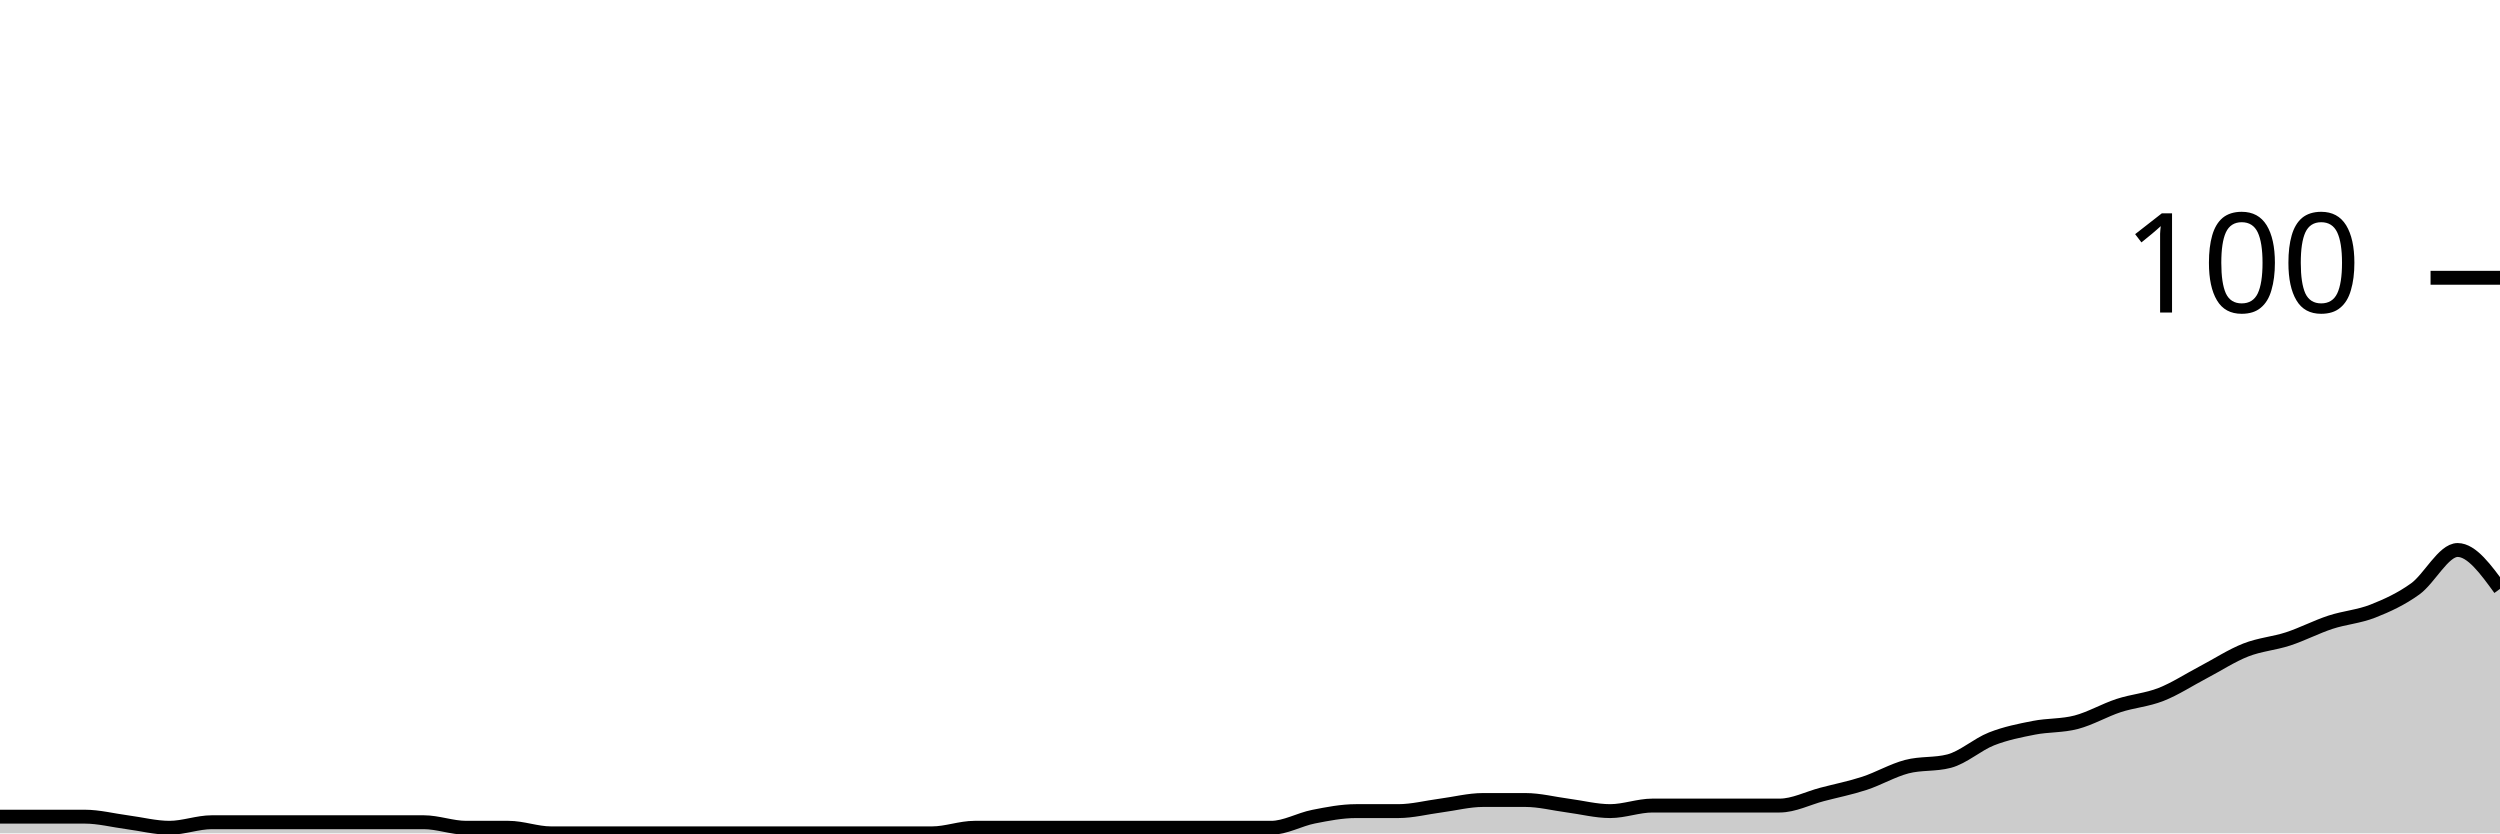
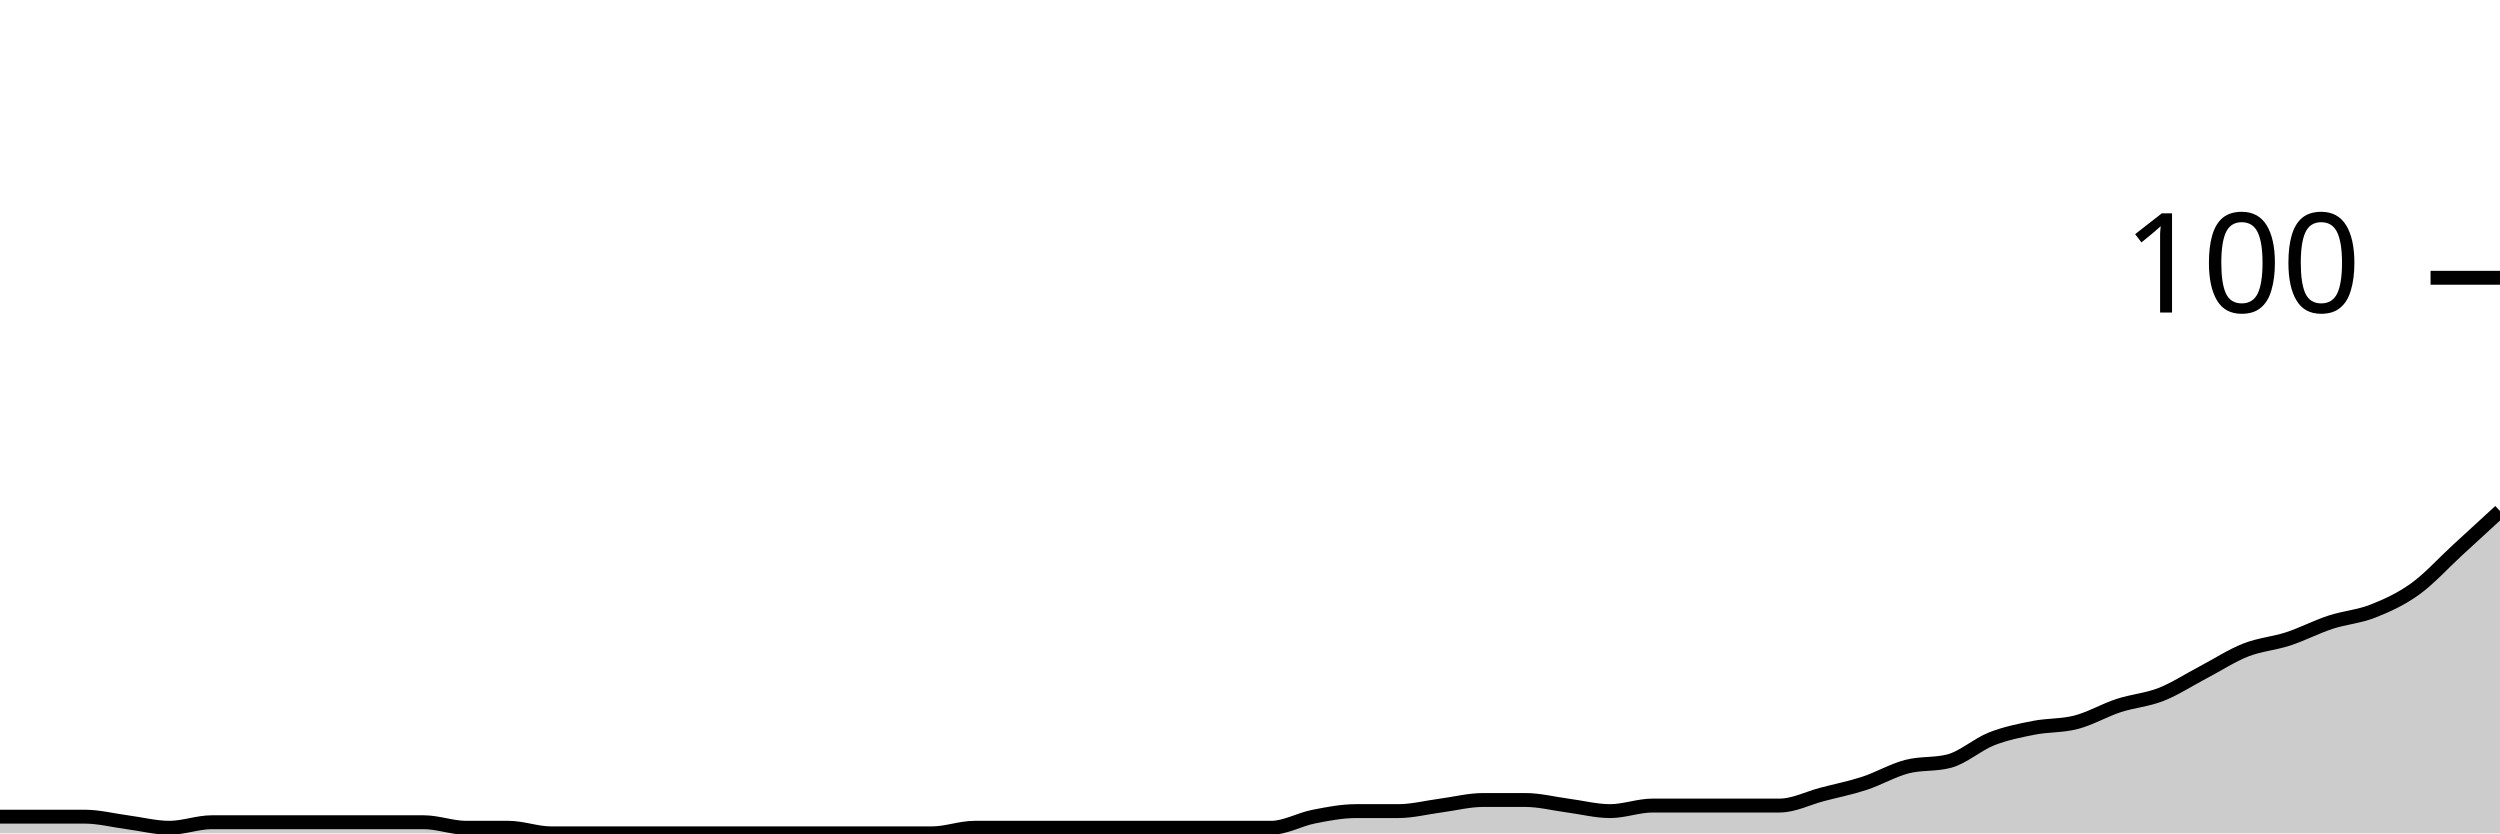
<svg xmlns="http://www.w3.org/2000/svg" viewBox="0 0 180 60">
  <g transform="translate(0,20)">
-     <path class="area" fill="rgba(0, 0, 0, 0.2)" d="M0,38.8C1.017,38.8,2.034,38.8,3.051,38.8C4.068,38.8,5.085,38.8,6.102,38.8C7.119,38.8,8.136,39.067,9.153,39.2C10.169,39.333,11.186,39.6,12.203,39.6C13.22,39.6,14.237,39.2,15.254,39.2C16.271,39.2,17.288,39.2,18.305,39.2C19.322,39.2,20.339,39.2,21.356,39.2C22.373,39.2,23.39,39.2,24.407,39.2C25.424,39.2,26.441,39.2,27.458,39.2C28.475,39.2,29.492,39.2,30.508,39.2C31.525,39.2,32.542,39.6,33.559,39.6C34.576,39.6,35.593,39.6,36.61,39.6C37.627,39.6,38.644,40,39.661,40C40.678,40,41.695,40,42.712,40C43.729,40,44.746,40,45.763,40C46.78,40,47.797,40,48.814,40C49.831,40,50.847,40,51.864,40C52.881,40,53.898,40,54.915,40C55.932,40,56.949,40,57.966,40C58.983,40,60,40,61.017,40C62.034,40,63.051,40,64.068,40C65.085,40,66.102,40,67.119,40C68.136,40,69.153,39.6,70.169,39.6C71.186,39.6,72.203,39.6,73.22,39.6C74.237,39.6,75.254,39.6,76.271,39.6C77.288,39.6,78.305,39.6,79.322,39.6C80.339,39.6,81.356,39.6,82.373,39.6C83.39,39.6,84.407,39.6,85.424,39.6C86.441,39.6,87.458,39.6,88.475,39.6C89.492,39.6,90.508,39.6,91.525,39.6C92.542,39.6,93.559,39,94.576,38.8C95.593,38.6,96.61,38.4,97.627,38.4C98.644,38.4,99.661,38.4,100.678,38.4C101.695,38.4,102.712,38.133,103.729,38C104.746,37.867,105.763,37.6,106.78,37.6C107.797,37.6,108.814,37.6,109.831,37.6C110.847,37.6,111.864,37.867,112.881,38C113.898,38.133,114.915,38.4,115.932,38.4C116.949,38.4,117.966,38,118.983,38C120,38,121.017,38,122.034,38C123.051,38,124.068,38,125.085,38C126.102,38,127.119,38,128.136,38C129.153,38,130.169,37.467,131.186,37.2C132.203,36.933,133.22,36.733,134.237,36.4C135.254,36.067,136.271,35.467,137.288,35.2C138.305,34.933,139.322,35.067,140.339,34.8C141.356,34.533,142.373,33.6,143.39,33.2C144.407,32.8,145.424,32.6,146.441,32.4C147.458,32.2,148.475,32.267,149.492,32C150.508,31.733,151.525,31.133,152.542,30.8C153.559,30.467,154.576,30.4,155.593,30C156.61,29.6,157.627,28.933,158.644,28.4C159.661,27.867,160.678,27.2,161.695,26.8C162.712,26.4,163.729,26.333,164.746,26C165.763,25.667,166.78,25.133,167.797,24.8C168.814,24.467,169.831,24.4,170.847,24C171.864,23.6,172.881,23.133,173.898,22.4C174.915,21.667,175.932,19.6,176.949,19.6C177.966,19.6,178.983,21,180,22.4L180,40C178.983,40,177.966,40,176.949,40C175.932,40,174.915,40,173.898,40C172.881,40,171.864,40,170.847,40C169.831,40,168.814,40,167.797,40C166.78,40,165.763,40,164.746,40C163.729,40,162.712,40,161.695,40C160.678,40,159.661,40,158.644,40C157.627,40,156.61,40,155.593,40C154.576,40,153.559,40,152.542,40C151.525,40,150.508,40,149.492,40C148.475,40,147.458,40,146.441,40C145.424,40,144.407,40,143.39,40C142.373,40,141.356,40,140.339,40C139.322,40,138.305,40,137.288,40C136.271,40,135.254,40,134.237,40C133.22,40,132.203,40,131.186,40C130.169,40,129.153,40,128.136,40C127.119,40,126.102,40,125.085,40C124.068,40,123.051,40,122.034,40C121.017,40,120,40,118.983,40C117.966,40,116.949,40,115.932,40C114.915,40,113.898,40,112.881,40C111.864,40,110.847,40,109.831,40C108.814,40,107.797,40,106.78,40C105.763,40,104.746,40,103.729,40C102.712,40,101.695,40,100.678,40C99.661,40,98.644,40,97.627,40C96.61,40,95.593,40,94.576,40C93.559,40,92.542,40,91.525,40C90.508,40,89.492,40,88.475,40C87.458,40,86.441,40,85.424,40C84.407,40,83.39,40,82.373,40C81.356,40,80.339,40,79.322,40C78.305,40,77.288,40,76.271,40C75.254,40,74.237,40,73.22,40C72.203,40,71.186,40,70.169,40C69.153,40,68.136,40,67.119,40C66.102,40,65.085,40,64.068,40C63.051,40,62.034,40,61.017,40C60,40,58.983,40,57.966,40C56.949,40,55.932,40,54.915,40C53.898,40,52.881,40,51.864,40C50.847,40,49.831,40,48.814,40C47.797,40,46.78,40,45.763,40C44.746,40,43.729,40,42.712,40C41.695,40,40.678,40,39.661,40C38.644,40,37.627,40,36.61,40C35.593,40,34.576,40,33.559,40C32.542,40,31.525,40,30.508,40C29.492,40,28.475,40,27.458,40C26.441,40,25.424,40,24.407,40C23.39,40,22.373,40,21.356,40C20.339,40,19.322,40,18.305,40C17.288,40,16.271,40,15.254,40C14.237,40,13.22,40,12.203,40C11.186,40,10.169,40,9.153,40C8.136,40,7.119,40,6.102,40C5.085,40,4.068,40,3.051,40C2.034,40,1.017,40,0,40Z" />
-     <path class="line" stroke="black" fill="none" d="M0,38.8C1.017,38.8,2.034,38.8,3.051,38.8C4.068,38.8,5.085,38.8,6.102,38.8C7.119,38.8,8.136,39.067,9.153,39.2C10.169,39.333,11.186,39.6,12.203,39.6C13.22,39.6,14.237,39.2,15.254,39.2C16.271,39.2,17.288,39.2,18.305,39.2C19.322,39.2,20.339,39.2,21.356,39.2C22.373,39.2,23.39,39.2,24.407,39.2C25.424,39.2,26.441,39.2,27.458,39.2C28.475,39.2,29.492,39.2,30.508,39.2C31.525,39.2,32.542,39.6,33.559,39.6C34.576,39.6,35.593,39.6,36.61,39.6C37.627,39.6,38.644,40,39.661,40C40.678,40,41.695,40,42.712,40C43.729,40,44.746,40,45.763,40C46.78,40,47.797,40,48.814,40C49.831,40,50.847,40,51.864,40C52.881,40,53.898,40,54.915,40C55.932,40,56.949,40,57.966,40C58.983,40,60,40,61.017,40C62.034,40,63.051,40,64.068,40C65.085,40,66.102,40,67.119,40C68.136,40,69.153,39.6,70.169,39.6C71.186,39.6,72.203,39.6,73.22,39.6C74.237,39.6,75.254,39.6,76.271,39.6C77.288,39.6,78.305,39.6,79.322,39.6C80.339,39.6,81.356,39.6,82.373,39.6C83.39,39.6,84.407,39.6,85.424,39.6C86.441,39.6,87.458,39.6,88.475,39.6C89.492,39.6,90.508,39.6,91.525,39.6C92.542,39.6,93.559,39,94.576,38.8C95.593,38.6,96.61,38.4,97.627,38.4C98.644,38.4,99.661,38.4,100.678,38.4C101.695,38.4,102.712,38.133,103.729,38C104.746,37.867,105.763,37.6,106.78,37.6C107.797,37.6,108.814,37.6,109.831,37.6C110.847,37.6,111.864,37.867,112.881,38C113.898,38.133,114.915,38.4,115.932,38.4C116.949,38.4,117.966,38,118.983,38C120,38,121.017,38,122.034,38C123.051,38,124.068,38,125.085,38C126.102,38,127.119,38,128.136,38C129.153,38,130.169,37.467,131.186,37.2C132.203,36.933,133.22,36.733,134.237,36.4C135.254,36.067,136.271,35.467,137.288,35.2C138.305,34.933,139.322,35.067,140.339,34.8C141.356,34.533,142.373,33.6,143.39,33.2C144.407,32.8,145.424,32.6,146.441,32.4C147.458,32.2,148.475,32.267,149.492,32C150.508,31.733,151.525,31.133,152.542,30.8C153.559,30.467,154.576,30.4,155.593,30C156.61,29.6,157.627,28.933,158.644,28.4C159.661,27.867,160.678,27.2,161.695,26.8C162.712,26.4,163.729,26.333,164.746,26C165.763,25.667,166.78,25.133,167.797,24.8C168.814,24.467,169.831,24.4,170.847,24C171.864,23.6,172.881,23.133,173.898,22.4C174.915,21.667,175.932,19.6,176.949,19.6C177.966,19.6,178.983,21,180,22.4" />
+     <path class="area" fill="rgba(0, 0, 0, 0.2)" d="M0,38.8C1.017,38.8,2.034,38.8,3.051,38.8C4.068,38.8,5.085,38.8,6.102,38.8C7.119,38.8,8.136,39.067,9.153,39.2C10.169,39.333,11.186,39.6,12.203,39.6C13.22,39.6,14.237,39.2,15.254,39.2C16.271,39.2,17.288,39.2,18.305,39.2C19.322,39.2,20.339,39.2,21.356,39.2C22.373,39.2,23.39,39.2,24.407,39.2C25.424,39.2,26.441,39.2,27.458,39.2C28.475,39.2,29.492,39.2,30.508,39.2C31.525,39.2,32.542,39.6,33.559,39.6C34.576,39.6,35.593,39.6,36.61,39.6C37.627,39.6,38.644,40,39.661,40C40.678,40,41.695,40,42.712,40C43.729,40,44.746,40,45.763,40C46.78,40,47.797,40,48.814,40C49.831,40,50.847,40,51.864,40C52.881,40,53.898,40,54.915,40C55.932,40,56.949,40,57.966,40C58.983,40,60,40,61.017,40C62.034,40,63.051,40,64.068,40C65.085,40,66.102,40,67.119,40C68.136,40,69.153,39.6,70.169,39.6C71.186,39.6,72.203,39.6,73.22,39.6C74.237,39.6,75.254,39.6,76.271,39.6C77.288,39.6,78.305,39.6,79.322,39.6C80.339,39.6,81.356,39.6,82.373,39.6C83.39,39.6,84.407,39.6,85.424,39.6C86.441,39.6,87.458,39.6,88.475,39.6C89.492,39.6,90.508,39.6,91.525,39.6C92.542,39.6,93.559,39,94.576,38.8C95.593,38.6,96.61,38.4,97.627,38.4C98.644,38.4,99.661,38.4,100.678,38.4C101.695,38.4,102.712,38.133,103.729,38C104.746,37.867,105.763,37.6,106.78,37.6C107.797,37.6,108.814,37.6,109.831,37.6C110.847,37.6,111.864,37.867,112.881,38C113.898,38.133,114.915,38.4,115.932,38.4C116.949,38.4,117.966,38,118.983,38C120,38,121.017,38,122.034,38C123.051,38,124.068,38,125.085,38C126.102,38,127.119,38,128.136,38C129.153,38,130.169,37.467,131.186,37.2C132.203,36.933,133.22,36.733,134.237,36.4C135.254,36.067,136.271,35.467,137.288,35.2C138.305,34.933,139.322,35.067,140.339,34.8C141.356,34.533,142.373,33.6,143.39,33.2C144.407,32.8,145.424,32.6,146.441,32.4C147.458,32.2,148.475,32.267,149.492,32C150.508,31.733,151.525,31.133,152.542,30.8C153.559,30.467,154.576,30.4,155.593,30C156.61,29.6,157.627,28.933,158.644,28.4C159.661,27.867,160.678,27.2,161.695,26.8C162.712,26.4,163.729,26.333,164.746,26C165.763,25.667,166.78,25.133,167.797,24.8C168.814,24.467,169.831,24.4,170.847,24C171.864,23.6,172.881,23.133,173.898,22.4C174.915,21.667,175.932,20.533,176.949,19.6C177.966,18.667,178.983,17.733,180,16.8L180,40C178.983,40,177.966,40,176.949,40C175.932,40,174.915,40,173.898,40C172.881,40,171.864,40,170.847,40C169.831,40,168.814,40,167.797,40C166.78,40,165.763,40,164.746,40C163.729,40,162.712,40,161.695,40C160.678,40,159.661,40,158.644,40C157.627,40,156.61,40,155.593,40C154.576,40,153.559,40,152.542,40C151.525,40,150.508,40,149.492,40C148.475,40,147.458,40,146.441,40C145.424,40,144.407,40,143.39,40C142.373,40,141.356,40,140.339,40C139.322,40,138.305,40,137.288,40C136.271,40,135.254,40,134.237,40C133.22,40,132.203,40,131.186,40C130.169,40,129.153,40,128.136,40C127.119,40,126.102,40,125.085,40C124.068,40,123.051,40,122.034,40C121.017,40,120,40,118.983,40C117.966,40,116.949,40,115.932,40C114.915,40,113.898,40,112.881,40C111.864,40,110.847,40,109.831,40C108.814,40,107.797,40,106.78,40C105.763,40,104.746,40,103.729,40C102.712,40,101.695,40,100.678,40C99.661,40,98.644,40,97.627,40C96.61,40,95.593,40,94.576,40C93.559,40,92.542,40,91.525,40C90.508,40,89.492,40,88.475,40C87.458,40,86.441,40,85.424,40C84.407,40,83.39,40,82.373,40C81.356,40,80.339,40,79.322,40C78.305,40,77.288,40,76.271,40C75.254,40,74.237,40,73.22,40C72.203,40,71.186,40,70.169,40C69.153,40,68.136,40,67.119,40C66.102,40,65.085,40,64.068,40C63.051,40,62.034,40,61.017,40C60,40,58.983,40,57.966,40C56.949,40,55.932,40,54.915,40C53.898,40,52.881,40,51.864,40C50.847,40,49.831,40,48.814,40C47.797,40,46.78,40,45.763,40C44.746,40,43.729,40,42.712,40C41.695,40,40.678,40,39.661,40C38.644,40,37.627,40,36.61,40C35.593,40,34.576,40,33.559,40C32.542,40,31.525,40,30.508,40C29.492,40,28.475,40,27.458,40C26.441,40,25.424,40,24.407,40C23.39,40,22.373,40,21.356,40C20.339,40,19.322,40,18.305,40C17.288,40,16.271,40,15.254,40C14.237,40,13.22,40,12.203,40C11.186,40,10.169,40,9.153,40C8.136,40,7.119,40,6.102,40C5.085,40,4.068,40,3.051,40C2.034,40,1.017,40,0,40Z" />
+     <path class="line" stroke="black" fill="none" d="M0,38.8C1.017,38.8,2.034,38.8,3.051,38.8C4.068,38.8,5.085,38.8,6.102,38.8C7.119,38.8,8.136,39.067,9.153,39.2C10.169,39.333,11.186,39.6,12.203,39.6C13.22,39.6,14.237,39.2,15.254,39.2C16.271,39.2,17.288,39.2,18.305,39.2C19.322,39.2,20.339,39.2,21.356,39.2C22.373,39.2,23.39,39.2,24.407,39.2C25.424,39.2,26.441,39.2,27.458,39.2C28.475,39.2,29.492,39.2,30.508,39.2C31.525,39.2,32.542,39.6,33.559,39.6C34.576,39.6,35.593,39.6,36.61,39.6C37.627,39.6,38.644,40,39.661,40C40.678,40,41.695,40,42.712,40C43.729,40,44.746,40,45.763,40C46.78,40,47.797,40,48.814,40C49.831,40,50.847,40,51.864,40C52.881,40,53.898,40,54.915,40C55.932,40,56.949,40,57.966,40C58.983,40,60,40,61.017,40C62.034,40,63.051,40,64.068,40C65.085,40,66.102,40,67.119,40C68.136,40,69.153,39.6,70.169,39.6C71.186,39.6,72.203,39.6,73.22,39.6C74.237,39.6,75.254,39.6,76.271,39.6C77.288,39.6,78.305,39.6,79.322,39.6C80.339,39.6,81.356,39.6,82.373,39.6C83.39,39.6,84.407,39.6,85.424,39.6C86.441,39.6,87.458,39.6,88.475,39.6C89.492,39.6,90.508,39.6,91.525,39.6C92.542,39.6,93.559,39,94.576,38.8C95.593,38.6,96.61,38.4,97.627,38.4C98.644,38.4,99.661,38.4,100.678,38.4C101.695,38.4,102.712,38.133,103.729,38C104.746,37.867,105.763,37.6,106.78,37.6C107.797,37.6,108.814,37.6,109.831,37.6C110.847,37.6,111.864,37.867,112.881,38C113.898,38.133,114.915,38.4,115.932,38.4C116.949,38.4,117.966,38,118.983,38C120,38,121.017,38,122.034,38C123.051,38,124.068,38,125.085,38C126.102,38,127.119,38,128.136,38C129.153,38,130.169,37.467,131.186,37.2C132.203,36.933,133.22,36.733,134.237,36.4C135.254,36.067,136.271,35.467,137.288,35.2C138.305,34.933,139.322,35.067,140.339,34.8C141.356,34.533,142.373,33.6,143.39,33.2C144.407,32.8,145.424,32.6,146.441,32.4C147.458,32.2,148.475,32.267,149.492,32C150.508,31.733,151.525,31.133,152.542,30.8C153.559,30.467,154.576,30.4,155.593,30C156.61,29.6,157.627,28.933,158.644,28.4C159.661,27.867,160.678,27.2,161.695,26.8C162.712,26.4,163.729,26.333,164.746,26C165.763,25.667,166.78,25.133,167.797,24.8C168.814,24.467,169.831,24.4,170.847,24C171.864,23.6,172.881,23.133,173.898,22.4C174.915,21.667,175.932,20.533,176.949,19.6C177.966,18.667,178.983,17.733,180,16.8" />
    <path class="axis-ceiling" stroke-width="1" stroke="black" fill="none" d="M175,0L180,0" />
    <text class="axis-ceiling-label" font-family="sans-serif" text-anchor="end" font-size="10px" x="170" y="2.5">100</text>
  </g>
</svg>
